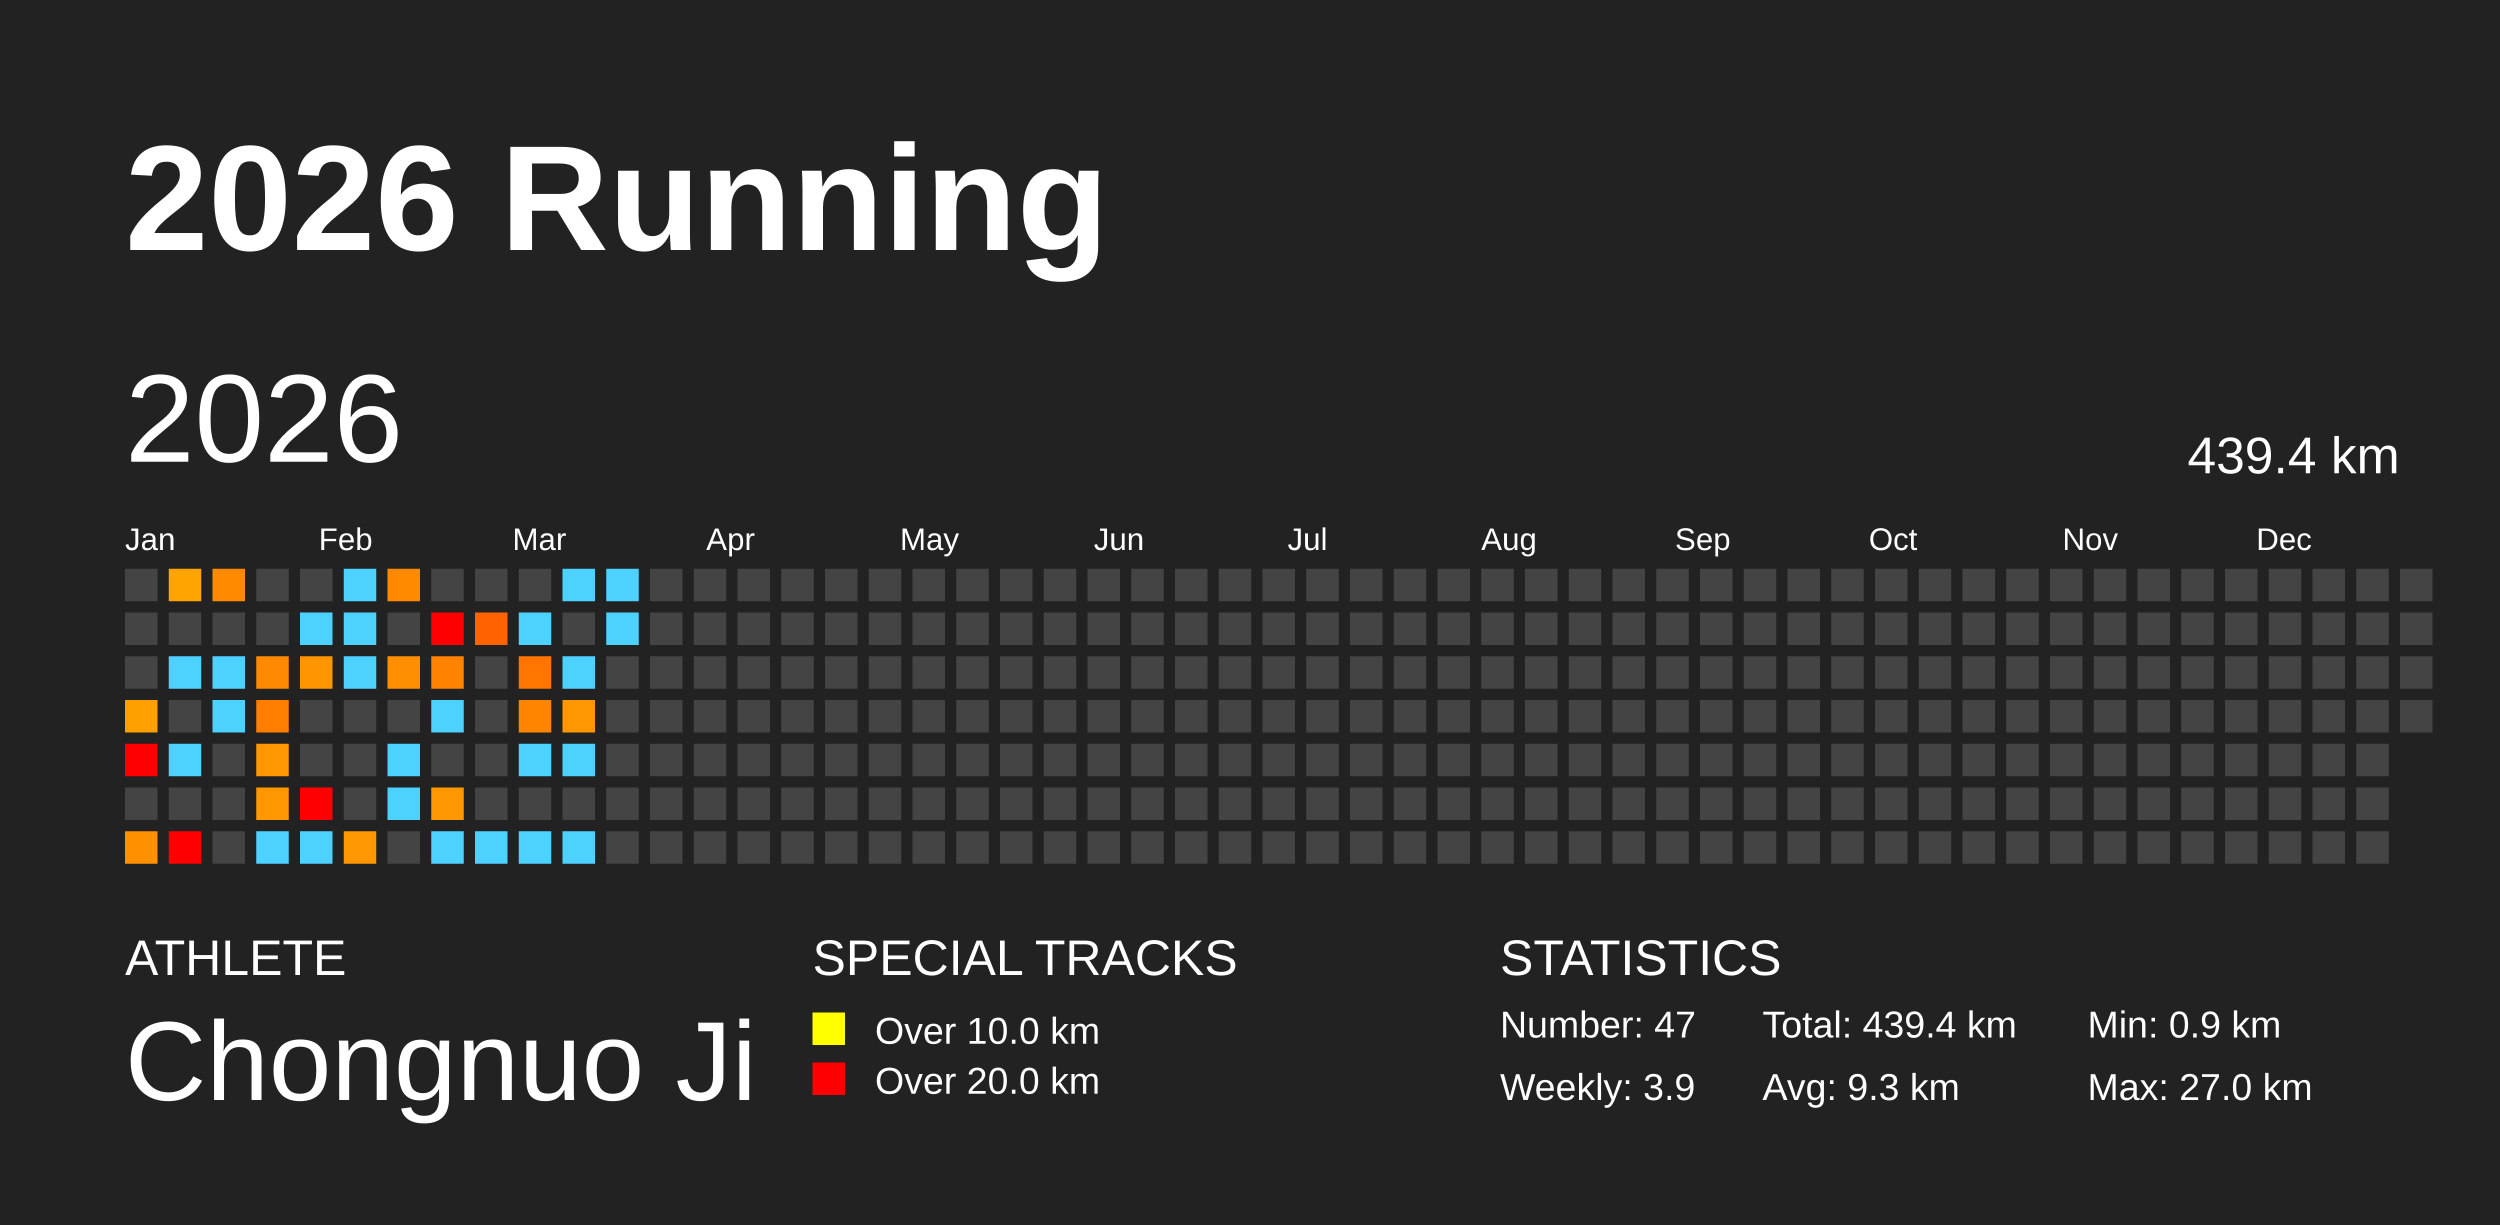
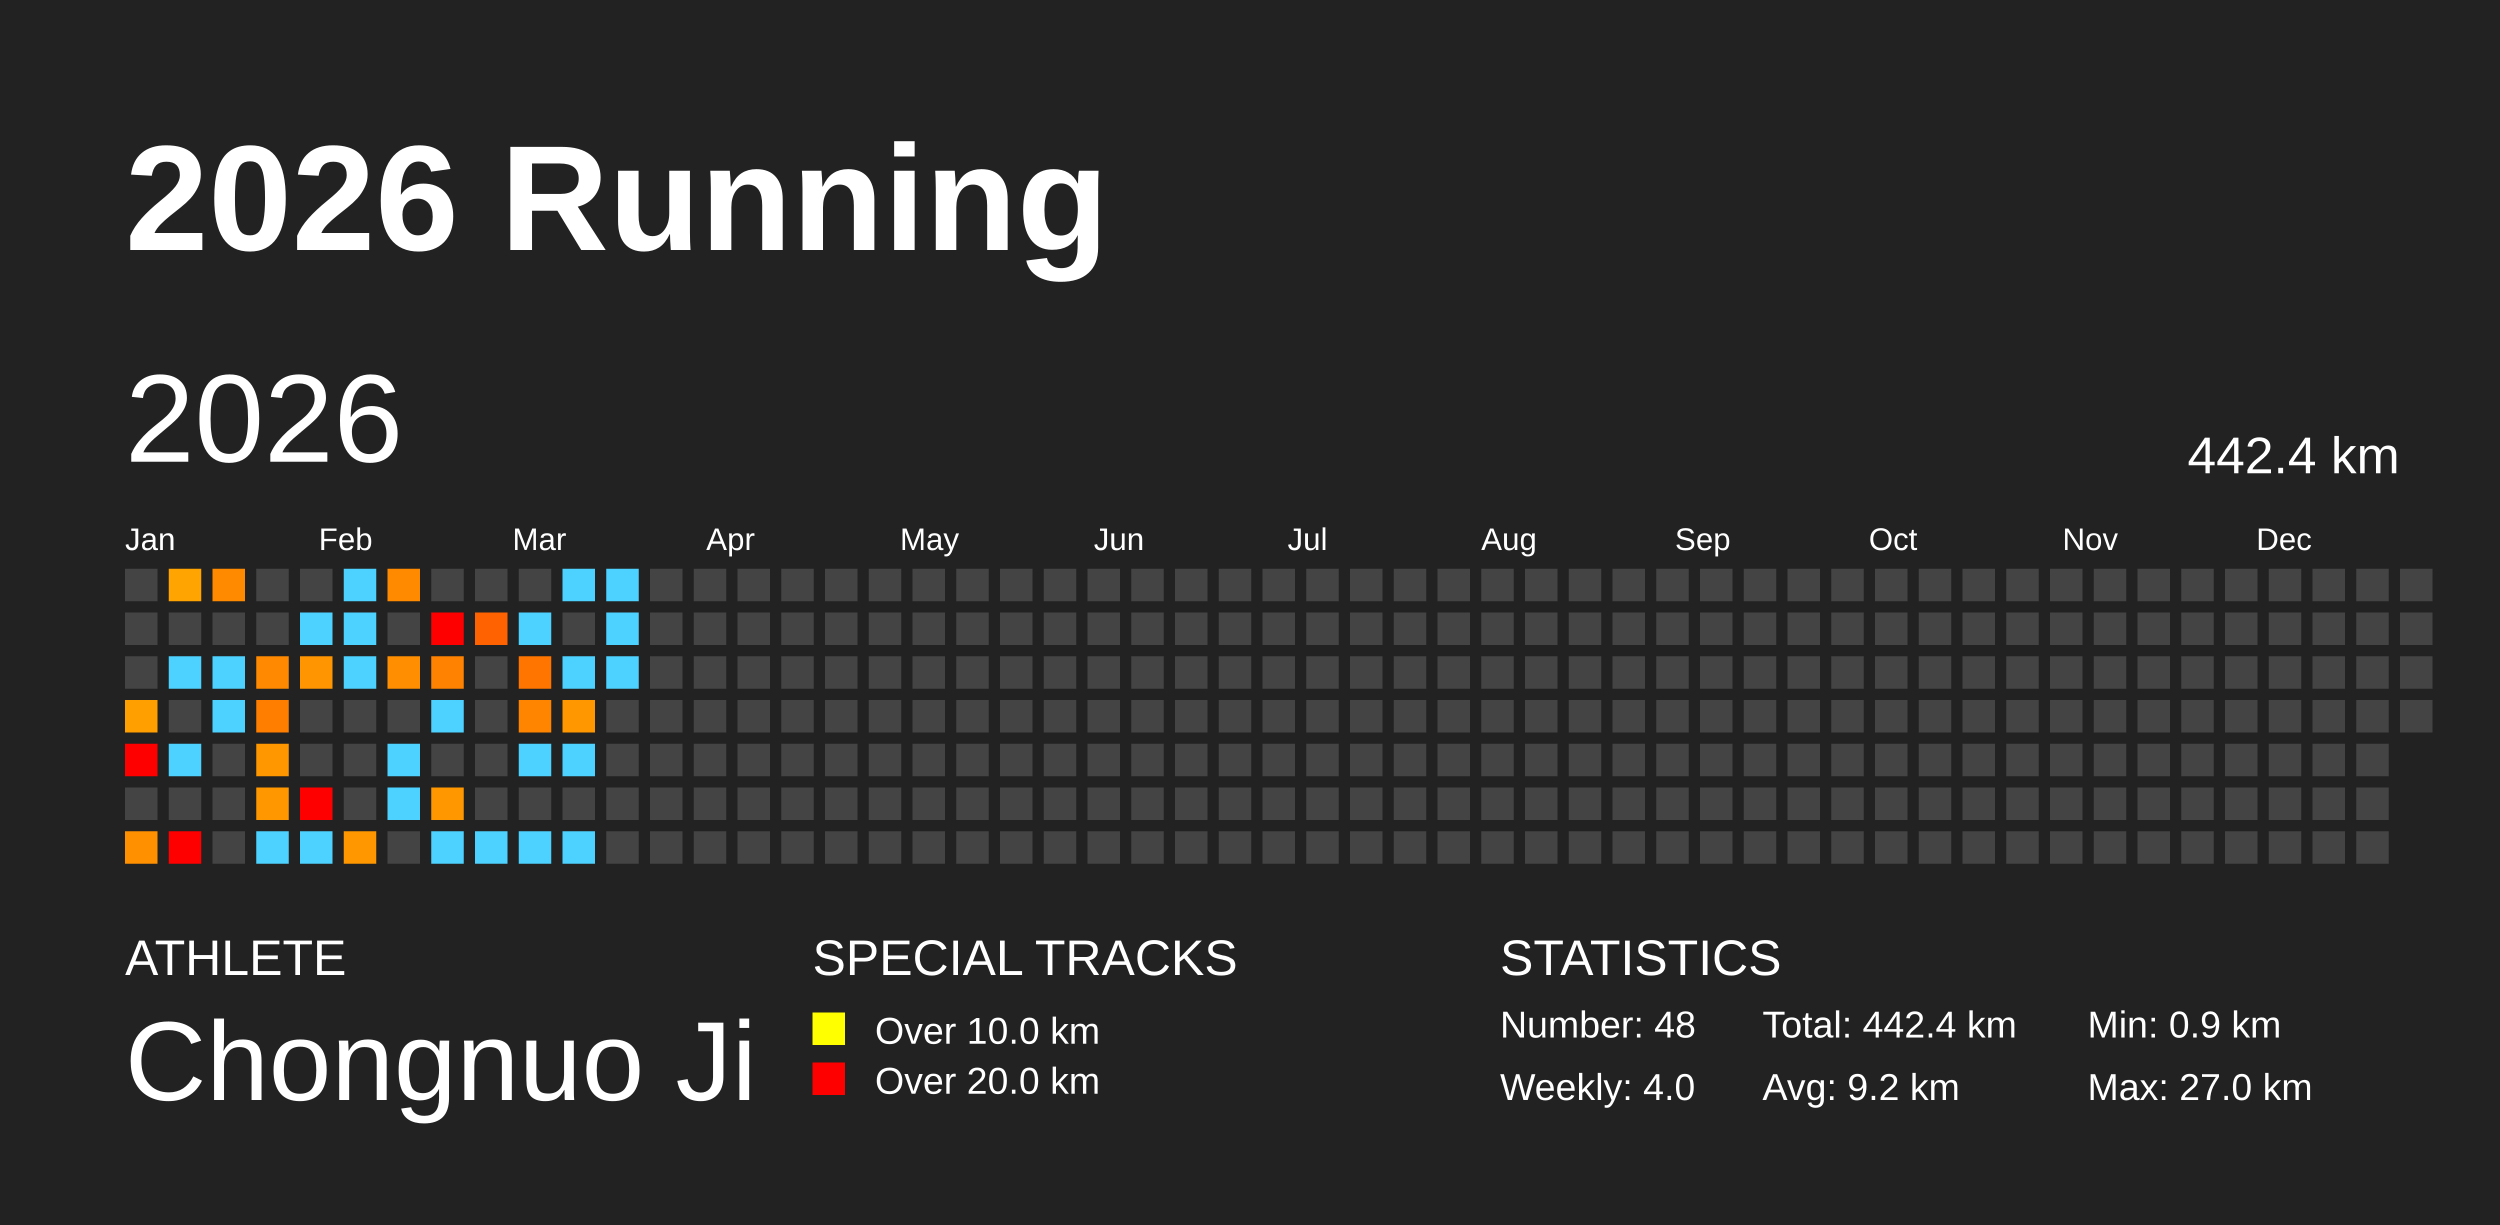
<svg xmlns="http://www.w3.org/2000/svg" baseProfile="full" height="98mm" version="1.1" viewBox="0,0,200,98" width="200mm">
  <defs />
  <rect fill="#222222" height="98" width="200" x="0" y="0" />
  <text fill="#FFFFFF" style="font-size:12px; font-family:Arial; font-weight:bold;" x="10" y="20">2026 Running</text>
  <text fill="#FFFFFF" style="font-size:4px; font-family:Arial" x="10" y="78">ATHLETE</text>
  <text fill="#FFFFFF" style="font-size:9px; font-family:Arial" x="10" y="88">Chongnuo Ji</text>
  <text fill="#FFFFFF" style="font-size:4px; font-family:Arial" x="65" y="78">SPECIAL TRACKS</text>
  <rect fill="yellow" height="2.6" width="2.6" x="65" y="81" />
  <text fill="#FFFFFF" style="font-size:3px; font-family:Arial" x="70" y="83.5">Over 10.0 km</text>
  <rect fill="red" height="2.6" width="2.6" x="65" y="85" />
  <text fill="#FFFFFF" style="font-size:3px; font-family:Arial" x="70" y="87.5">Over 20.0 km</text>
  <text fill="#FFFFFF" style="font-size:4px; font-family:Arial" x="120" y="78">STATISTICS</text>
-   <text fill="#FFFFFF" style="font-size:3px; font-family:Arial" x="120" y="83">Number: 47</text>
-   <text fill="#FFFFFF" style="font-size:3px; font-family:Arial" x="120" y="88">Weekly: 3.9</text>
-   <text fill="#FFFFFF" style="font-size:3px; font-family:Arial" x="141" y="83">Total: 439.4 km</text>
-   <text fill="#FFFFFF" style="font-size:3px; font-family:Arial" x="141" y="88">Avg: 9.3 km</text>
+   <text fill="#FFFFFF" style="font-size:3px; font-family:Arial" x="120" y="83">Number: 48</text>
+   <text fill="#FFFFFF" style="font-size:3px; font-family:Arial" x="120" y="88">Weekly: 4.0</text>
+   <text fill="#FFFFFF" style="font-size:3px; font-family:Arial" x="141" y="83">Total: 442.4 km</text>
+   <text fill="#FFFFFF" style="font-size:3px; font-family:Arial" x="141" y="88">Avg: 9.2 km</text>
  <text fill="#FFFFFF" style="font-size:3px; font-family:Arial" x="167" y="83">Min: 0.9 km</text>
  <text fill="#FFFFFF" style="font-size:3px; font-family:Arial" x="167" y="88">Max: 27.0 km</text>
  <text dominant-baseline="hanging" fill="#FFFFFF" style="font-size:10.0px; font-family:Arial;" x="10" y="30">2026</text>
-   <text dominant-baseline="hanging" fill="#FFFFFF" style="font-size:4.125px; font-family:Arial;" x="175" y="35">439.4 km</text>
+   <text dominant-baseline="hanging" fill="#FFFFFF" style="font-size:4.125px; font-family:Arial;" x="175" y="35">442.4 km</text>
  <text fill="#FFFFFF" style="font-size:2.5px; font-family:Arial" x="10.0" y="44">Jan</text>
  <text fill="#FFFFFF" style="font-size:2.5px; font-family:Arial" x="25.5" y="44">Feb</text>
  <text fill="#FFFFFF" style="font-size:2.5px; font-family:Arial" x="41.0" y="44">Mar</text>
  <text fill="#FFFFFF" style="font-size:2.5px; font-family:Arial" x="56.5" y="44">Apr</text>
  <text fill="#FFFFFF" style="font-size:2.5px; font-family:Arial" x="72.0" y="44">May</text>
  <text fill="#FFFFFF" style="font-size:2.5px; font-family:Arial" x="87.5" y="44">Jun</text>
  <text fill="#FFFFFF" style="font-size:2.5px; font-family:Arial" x="103.0" y="44">Jul</text>
  <text fill="#FFFFFF" style="font-size:2.5px; font-family:Arial" x="118.5" y="44">Aug</text>
  <text fill="#FFFFFF" style="font-size:2.5px; font-family:Arial" x="134.0" y="44">Sep</text>
  <text fill="#FFFFFF" style="font-size:2.5px; font-family:Arial" x="149.5" y="44">Oct</text>
  <text fill="#FFFFFF" style="font-size:2.5px; font-family:Arial" x="165.0" y="44">Nov</text>
  <text fill="#FFFFFF" style="font-size:2.5px; font-family:Arial" x="180.5" y="44">Dec</text>
  <rect fill="#444444" height="2.6" width="2.6" x="10.0" y="45.5" />
  <rect fill="#444444" height="2.6" width="2.6" x="10.0" y="49.0" />
  <rect fill="#444444" height="2.6" width="2.6" x="10.0" y="52.5" />
  <rect fill="#ff9f00" height="2.6" width="2.6" x="10.0" y="56.0" />
  <rect fill="red" height="2.6" width="2.6" x="10.0" y="59.5" />
  <rect fill="#444444" height="2.6" width="2.6" x="10.0" y="63.0" />
  <rect fill="#ff9000" height="2.6" width="2.6" x="10.0" y="66.5" />
  <rect fill="#ffa400" height="2.6" width="2.6" x="13.5" y="45.5" />
  <rect fill="#444444" height="2.6" width="2.6" x="13.5" y="49.0" />
  <rect fill="#4dd2ff" height="2.6" width="2.6" x="13.5" y="52.5" />
  <rect fill="#444444" height="2.6" width="2.6" x="13.5" y="56.0" />
  <rect fill="#4dd2ff" height="2.6" width="2.6" x="13.5" y="59.5" />
  <rect fill="#444444" height="2.6" width="2.6" x="13.5" y="63.0" />
  <rect fill="red" height="2.6" width="2.6" x="13.5" y="66.5" />
  <rect fill="#ff8a00" height="2.6" width="2.6" x="17.0" y="45.5" />
  <rect fill="#444444" height="2.6" width="2.6" x="17.0" y="49.0" />
  <rect fill="#4dd2ff" height="2.6" width="2.6" x="17.0" y="52.5" />
  <rect fill="#4dd2ff" height="2.6" width="2.6" x="17.0" y="56.0" />
  <rect fill="#444444" height="2.6" width="2.6" x="17.0" y="59.5" />
  <rect fill="#444444" height="2.6" width="2.6" x="17.0" y="63.0" />
  <rect fill="#444444" height="2.6" width="2.6" x="17.0" y="66.5" />
  <rect fill="#444444" height="2.6" width="2.6" x="20.5" y="45.5" />
  <rect fill="#444444" height="2.6" width="2.6" x="20.5" y="49.0" />
  <rect fill="#ff8900" height="2.6" width="2.6" x="20.5" y="52.5" />
  <rect fill="#ff7e00" height="2.6" width="2.6" x="20.5" y="56.0" />
  <rect fill="#ff9800" height="2.6" width="2.6" x="20.5" y="59.5" />
  <rect fill="#ff9800" height="2.6" width="2.6" x="20.5" y="63.0" />
  <rect fill="#4dd2ff" height="2.6" width="2.6" x="20.5" y="66.5" />
  <rect fill="#444444" height="2.6" width="2.6" x="24.0" y="45.5" />
  <rect fill="#4dd2ff" height="2.6" width="2.6" x="24.0" y="49.0" />
  <rect fill="#ff9500" height="2.6" width="2.6" x="24.0" y="52.5" />
  <rect fill="#444444" height="2.6" width="2.6" x="24.0" y="56.0" />
  <rect fill="#444444" height="2.6" width="2.6" x="24.0" y="59.5" />
  <rect fill="red" height="2.6" width="2.6" x="24.0" y="63.0" />
  <rect fill="#4dd2ff" height="2.6" width="2.6" x="24.0" y="66.5" />
  <rect fill="#4dd2ff" height="2.6" width="2.6" x="27.5" y="45.5" />
  <rect fill="#4dd2ff" height="2.6" width="2.6" x="27.5" y="49.0" />
  <rect fill="#4dd2ff" height="2.6" width="2.6" x="27.5" y="52.5" />
  <rect fill="#444444" height="2.6" width="2.6" x="27.5" y="56.0" />
  <rect fill="#444444" height="2.6" width="2.6" x="27.5" y="59.5" />
  <rect fill="#444444" height="2.6" width="2.6" x="27.5" y="63.0" />
  <rect fill="#ff9700" height="2.6" width="2.6" x="27.5" y="66.5" />
  <rect fill="#ff8a00" height="2.6" width="2.6" x="31.0" y="45.5" />
  <rect fill="#444444" height="2.6" width="2.6" x="31.0" y="49.0" />
  <rect fill="#ff8e00" height="2.6" width="2.6" x="31.0" y="52.5" />
  <rect fill="#444444" height="2.6" width="2.6" x="31.0" y="56.0" />
  <rect fill="#4dd2ff" height="2.6" width="2.6" x="31.0" y="59.5" />
  <rect fill="#4dd2ff" height="2.6" width="2.6" x="31.0" y="63.0" />
  <rect fill="#444444" height="2.6" width="2.6" x="31.0" y="66.5" />
  <rect fill="#444444" height="2.6" width="2.6" x="34.5" y="45.5" />
  <rect fill="red" height="2.6" width="2.6" x="34.5" y="49.0" />
  <rect fill="#ff8200" height="2.6" width="2.6" x="34.5" y="52.5" />
  <rect fill="#4dd2ff" height="2.6" width="2.6" x="34.5" y="56.0" />
  <rect fill="#444444" height="2.6" width="2.6" x="34.5" y="59.5" />
  <rect fill="#ff9800" height="2.6" width="2.6" x="34.5" y="63.0" />
  <rect fill="#4dd2ff" height="2.6" width="2.6" x="34.5" y="66.5" />
  <rect fill="#444444" height="2.6" width="2.6" x="38.0" y="45.5" />
  <rect fill="#ff6200" height="2.6" width="2.6" x="38.0" y="49.0" />
  <rect fill="#444444" height="2.6" width="2.6" x="38.0" y="52.5" />
  <rect fill="#444444" height="2.6" width="2.6" x="38.0" y="56.0" />
  <rect fill="#444444" height="2.6" width="2.6" x="38.0" y="59.5" />
  <rect fill="#444444" height="2.6" width="2.6" x="38.0" y="63.0" />
  <rect fill="#4dd2ff" height="2.6" width="2.6" x="38.0" y="66.5" />
  <rect fill="#444444" height="2.6" width="2.6" x="41.5" y="45.5" />
  <rect fill="#4dd2ff" height="2.6" width="2.6" x="41.5" y="49.0" />
  <rect fill="#ff7500" height="2.6" width="2.6" x="41.5" y="52.5" />
  <rect fill="#ff8500" height="2.6" width="2.6" x="41.5" y="56.0" />
  <rect fill="#4dd2ff" height="2.6" width="2.6" x="41.5" y="59.5" />
  <rect fill="#444444" height="2.6" width="2.6" x="41.5" y="63.0" />
  <rect fill="#4dd2ff" height="2.6" width="2.6" x="41.5" y="66.5" />
  <rect fill="#4dd2ff" height="2.6" width="2.6" x="45.0" y="45.5" />
  <rect fill="#444444" height="2.6" width="2.6" x="45.0" y="49.0" />
  <rect fill="#4dd2ff" height="2.6" width="2.6" x="45.0" y="52.5" />
  <rect fill="#ff9700" height="2.6" width="2.6" x="45.0" y="56.0" />
  <rect fill="#4dd2ff" height="2.6" width="2.6" x="45.0" y="59.5" />
  <rect fill="#444444" height="2.6" width="2.6" x="45.0" y="63.0" />
  <rect fill="#4dd2ff" height="2.6" width="2.6" x="45.0" y="66.5" />
  <rect fill="#4dd2ff" height="2.6" width="2.6" x="48.5" y="45.5" />
  <rect fill="#4dd2ff" height="2.6" width="2.6" x="48.5" y="49.0" />
-   <rect fill="#444444" height="2.6" width="2.6" x="48.5" y="52.5" />
+   <rect fill="#4dd2ff" height="2.6" width="2.6" x="48.5" y="52.5" />
  <rect fill="#444444" height="2.6" width="2.6" x="48.5" y="56.0" />
  <rect fill="#444444" height="2.6" width="2.6" x="48.5" y="59.5" />
  <rect fill="#444444" height="2.6" width="2.6" x="48.5" y="63.0" />
  <rect fill="#444444" height="2.6" width="2.6" x="48.5" y="66.5" />
  <rect fill="#444444" height="2.6" width="2.6" x="52.0" y="45.5" />
  <rect fill="#444444" height="2.6" width="2.6" x="52.0" y="49.0" />
  <rect fill="#444444" height="2.6" width="2.6" x="52.0" y="52.5" />
  <rect fill="#444444" height="2.6" width="2.6" x="52.0" y="56.0" />
  <rect fill="#444444" height="2.6" width="2.6" x="52.0" y="59.5" />
  <rect fill="#444444" height="2.6" width="2.6" x="52.0" y="63.0" />
  <rect fill="#444444" height="2.6" width="2.6" x="52.0" y="66.5" />
  <rect fill="#444444" height="2.6" width="2.6" x="55.5" y="45.5" />
  <rect fill="#444444" height="2.6" width="2.6" x="55.5" y="49.0" />
  <rect fill="#444444" height="2.6" width="2.6" x="55.5" y="52.5" />
  <rect fill="#444444" height="2.6" width="2.6" x="55.5" y="56.0" />
  <rect fill="#444444" height="2.6" width="2.6" x="55.5" y="59.5" />
  <rect fill="#444444" height="2.6" width="2.6" x="55.5" y="63.0" />
  <rect fill="#444444" height="2.6" width="2.6" x="55.5" y="66.5" />
  <rect fill="#444444" height="2.6" width="2.6" x="59.0" y="45.5" />
  <rect fill="#444444" height="2.6" width="2.6" x="59.0" y="49.0" />
  <rect fill="#444444" height="2.6" width="2.6" x="59.0" y="52.5" />
  <rect fill="#444444" height="2.6" width="2.6" x="59.0" y="56.0" />
  <rect fill="#444444" height="2.6" width="2.6" x="59.0" y="59.5" />
  <rect fill="#444444" height="2.6" width="2.6" x="59.0" y="63.0" />
  <rect fill="#444444" height="2.6" width="2.6" x="59.0" y="66.5" />
  <rect fill="#444444" height="2.6" width="2.6" x="62.5" y="45.5" />
  <rect fill="#444444" height="2.6" width="2.6" x="62.5" y="49.0" />
  <rect fill="#444444" height="2.6" width="2.6" x="62.5" y="52.5" />
  <rect fill="#444444" height="2.6" width="2.6" x="62.5" y="56.0" />
  <rect fill="#444444" height="2.6" width="2.6" x="62.5" y="59.5" />
  <rect fill="#444444" height="2.6" width="2.6" x="62.5" y="63.0" />
  <rect fill="#444444" height="2.6" width="2.6" x="62.5" y="66.5" />
  <rect fill="#444444" height="2.6" width="2.6" x="66.0" y="45.5" />
  <rect fill="#444444" height="2.6" width="2.6" x="66.0" y="49.0" />
  <rect fill="#444444" height="2.6" width="2.6" x="66.0" y="52.5" />
  <rect fill="#444444" height="2.6" width="2.6" x="66.0" y="56.0" />
  <rect fill="#444444" height="2.6" width="2.6" x="66.0" y="59.5" />
  <rect fill="#444444" height="2.6" width="2.6" x="66.0" y="63.0" />
  <rect fill="#444444" height="2.6" width="2.6" x="66.0" y="66.5" />
  <rect fill="#444444" height="2.6" width="2.6" x="69.5" y="45.5" />
  <rect fill="#444444" height="2.6" width="2.6" x="69.5" y="49.0" />
  <rect fill="#444444" height="2.6" width="2.6" x="69.5" y="52.5" />
  <rect fill="#444444" height="2.6" width="2.6" x="69.5" y="56.0" />
  <rect fill="#444444" height="2.6" width="2.6" x="69.5" y="59.5" />
  <rect fill="#444444" height="2.6" width="2.6" x="69.5" y="63.0" />
  <rect fill="#444444" height="2.6" width="2.6" x="69.5" y="66.5" />
  <rect fill="#444444" height="2.6" width="2.6" x="73.0" y="45.5" />
  <rect fill="#444444" height="2.6" width="2.6" x="73.0" y="49.0" />
  <rect fill="#444444" height="2.6" width="2.6" x="73.0" y="52.5" />
  <rect fill="#444444" height="2.6" width="2.6" x="73.0" y="56.0" />
  <rect fill="#444444" height="2.6" width="2.6" x="73.0" y="59.5" />
  <rect fill="#444444" height="2.6" width="2.6" x="73.0" y="63.0" />
  <rect fill="#444444" height="2.6" width="2.6" x="73.0" y="66.5" />
  <rect fill="#444444" height="2.6" width="2.6" x="76.5" y="45.5" />
  <rect fill="#444444" height="2.6" width="2.6" x="76.5" y="49.0" />
  <rect fill="#444444" height="2.6" width="2.6" x="76.5" y="52.5" />
  <rect fill="#444444" height="2.6" width="2.6" x="76.5" y="56.0" />
  <rect fill="#444444" height="2.6" width="2.6" x="76.5" y="59.5" />
  <rect fill="#444444" height="2.6" width="2.6" x="76.5" y="63.0" />
  <rect fill="#444444" height="2.6" width="2.6" x="76.5" y="66.5" />
  <rect fill="#444444" height="2.6" width="2.6" x="80.0" y="45.5" />
  <rect fill="#444444" height="2.6" width="2.6" x="80.0" y="49.0" />
  <rect fill="#444444" height="2.6" width="2.6" x="80.0" y="52.5" />
  <rect fill="#444444" height="2.6" width="2.6" x="80.0" y="56.0" />
  <rect fill="#444444" height="2.6" width="2.6" x="80.0" y="59.5" />
  <rect fill="#444444" height="2.6" width="2.6" x="80.0" y="63.0" />
  <rect fill="#444444" height="2.6" width="2.6" x="80.0" y="66.5" />
  <rect fill="#444444" height="2.6" width="2.6" x="83.5" y="45.5" />
  <rect fill="#444444" height="2.6" width="2.6" x="83.5" y="49.0" />
  <rect fill="#444444" height="2.6" width="2.6" x="83.5" y="52.5" />
  <rect fill="#444444" height="2.6" width="2.6" x="83.5" y="56.0" />
  <rect fill="#444444" height="2.6" width="2.6" x="83.5" y="59.5" />
  <rect fill="#444444" height="2.6" width="2.6" x="83.5" y="63.0" />
  <rect fill="#444444" height="2.6" width="2.6" x="83.5" y="66.5" />
  <rect fill="#444444" height="2.6" width="2.6" x="87.0" y="45.5" />
  <rect fill="#444444" height="2.6" width="2.6" x="87.0" y="49.0" />
  <rect fill="#444444" height="2.6" width="2.6" x="87.0" y="52.5" />
  <rect fill="#444444" height="2.6" width="2.6" x="87.0" y="56.0" />
  <rect fill="#444444" height="2.6" width="2.6" x="87.0" y="59.5" />
  <rect fill="#444444" height="2.6" width="2.6" x="87.0" y="63.0" />
  <rect fill="#444444" height="2.6" width="2.6" x="87.0" y="66.5" />
  <rect fill="#444444" height="2.6" width="2.6" x="90.5" y="45.5" />
  <rect fill="#444444" height="2.6" width="2.6" x="90.5" y="49.0" />
  <rect fill="#444444" height="2.6" width="2.6" x="90.5" y="52.5" />
  <rect fill="#444444" height="2.6" width="2.6" x="90.5" y="56.0" />
  <rect fill="#444444" height="2.6" width="2.6" x="90.5" y="59.5" />
  <rect fill="#444444" height="2.6" width="2.6" x="90.5" y="63.0" />
  <rect fill="#444444" height="2.6" width="2.6" x="90.5" y="66.5" />
  <rect fill="#444444" height="2.6" width="2.6" x="94.0" y="45.5" />
  <rect fill="#444444" height="2.6" width="2.6" x="94.0" y="49.0" />
  <rect fill="#444444" height="2.6" width="2.6" x="94.0" y="52.5" />
  <rect fill="#444444" height="2.6" width="2.6" x="94.0" y="56.0" />
  <rect fill="#444444" height="2.6" width="2.6" x="94.0" y="59.5" />
  <rect fill="#444444" height="2.6" width="2.6" x="94.0" y="63.0" />
  <rect fill="#444444" height="2.6" width="2.6" x="94.0" y="66.5" />
  <rect fill="#444444" height="2.6" width="2.6" x="97.5" y="45.5" />
  <rect fill="#444444" height="2.6" width="2.6" x="97.5" y="49.0" />
  <rect fill="#444444" height="2.6" width="2.6" x="97.5" y="52.5" />
  <rect fill="#444444" height="2.6" width="2.6" x="97.5" y="56.0" />
  <rect fill="#444444" height="2.6" width="2.6" x="97.5" y="59.5" />
  <rect fill="#444444" height="2.6" width="2.6" x="97.5" y="63.0" />
  <rect fill="#444444" height="2.6" width="2.6" x="97.5" y="66.5" />
  <rect fill="#444444" height="2.6" width="2.6" x="101.0" y="45.5" />
  <rect fill="#444444" height="2.6" width="2.6" x="101.0" y="49.0" />
  <rect fill="#444444" height="2.6" width="2.6" x="101.0" y="52.5" />
  <rect fill="#444444" height="2.6" width="2.6" x="101.0" y="56.0" />
  <rect fill="#444444" height="2.6" width="2.6" x="101.0" y="59.5" />
  <rect fill="#444444" height="2.6" width="2.6" x="101.0" y="63.0" />
  <rect fill="#444444" height="2.6" width="2.6" x="101.0" y="66.5" />
  <rect fill="#444444" height="2.6" width="2.6" x="104.5" y="45.5" />
  <rect fill="#444444" height="2.6" width="2.6" x="104.5" y="49.0" />
  <rect fill="#444444" height="2.6" width="2.6" x="104.5" y="52.5" />
  <rect fill="#444444" height="2.6" width="2.6" x="104.5" y="56.0" />
  <rect fill="#444444" height="2.6" width="2.6" x="104.5" y="59.5" />
  <rect fill="#444444" height="2.6" width="2.6" x="104.5" y="63.0" />
  <rect fill="#444444" height="2.6" width="2.6" x="104.5" y="66.5" />
  <rect fill="#444444" height="2.6" width="2.6" x="108.0" y="45.5" />
  <rect fill="#444444" height="2.6" width="2.6" x="108.0" y="49.0" />
  <rect fill="#444444" height="2.6" width="2.6" x="108.0" y="52.5" />
  <rect fill="#444444" height="2.6" width="2.6" x="108.0" y="56.0" />
  <rect fill="#444444" height="2.6" width="2.6" x="108.0" y="59.5" />
  <rect fill="#444444" height="2.6" width="2.6" x="108.0" y="63.0" />
  <rect fill="#444444" height="2.6" width="2.6" x="108.0" y="66.5" />
  <rect fill="#444444" height="2.6" width="2.6" x="111.5" y="45.5" />
  <rect fill="#444444" height="2.6" width="2.6" x="111.5" y="49.0" />
  <rect fill="#444444" height="2.6" width="2.6" x="111.5" y="52.5" />
  <rect fill="#444444" height="2.6" width="2.6" x="111.5" y="56.0" />
  <rect fill="#444444" height="2.6" width="2.6" x="111.5" y="59.5" />
  <rect fill="#444444" height="2.6" width="2.6" x="111.5" y="63.0" />
  <rect fill="#444444" height="2.6" width="2.6" x="111.5" y="66.5" />
  <rect fill="#444444" height="2.6" width="2.6" x="115.0" y="45.5" />
  <rect fill="#444444" height="2.6" width="2.6" x="115.0" y="49.0" />
  <rect fill="#444444" height="2.6" width="2.6" x="115.0" y="52.5" />
  <rect fill="#444444" height="2.6" width="2.6" x="115.0" y="56.0" />
  <rect fill="#444444" height="2.6" width="2.6" x="115.0" y="59.5" />
  <rect fill="#444444" height="2.6" width="2.6" x="115.0" y="63.0" />
  <rect fill="#444444" height="2.6" width="2.6" x="115.0" y="66.5" />
  <rect fill="#444444" height="2.6" width="2.6" x="118.5" y="45.5" />
  <rect fill="#444444" height="2.6" width="2.6" x="118.5" y="49.0" />
  <rect fill="#444444" height="2.6" width="2.6" x="118.5" y="52.5" />
  <rect fill="#444444" height="2.6" width="2.6" x="118.5" y="56.0" />
  <rect fill="#444444" height="2.6" width="2.6" x="118.5" y="59.5" />
  <rect fill="#444444" height="2.6" width="2.6" x="118.5" y="63.0" />
  <rect fill="#444444" height="2.6" width="2.6" x="118.5" y="66.5" />
  <rect fill="#444444" height="2.6" width="2.6" x="122.0" y="45.5" />
  <rect fill="#444444" height="2.6" width="2.6" x="122.0" y="49.0" />
  <rect fill="#444444" height="2.6" width="2.6" x="122.0" y="52.5" />
  <rect fill="#444444" height="2.6" width="2.6" x="122.0" y="56.0" />
  <rect fill="#444444" height="2.6" width="2.6" x="122.0" y="59.5" />
  <rect fill="#444444" height="2.6" width="2.6" x="122.0" y="63.0" />
  <rect fill="#444444" height="2.6" width="2.6" x="122.0" y="66.5" />
  <rect fill="#444444" height="2.6" width="2.6" x="125.5" y="45.5" />
  <rect fill="#444444" height="2.6" width="2.6" x="125.5" y="49.0" />
  <rect fill="#444444" height="2.6" width="2.6" x="125.5" y="52.5" />
  <rect fill="#444444" height="2.6" width="2.6" x="125.5" y="56.0" />
  <rect fill="#444444" height="2.6" width="2.6" x="125.5" y="59.5" />
  <rect fill="#444444" height="2.6" width="2.6" x="125.5" y="63.0" />
  <rect fill="#444444" height="2.6" width="2.6" x="125.5" y="66.5" />
  <rect fill="#444444" height="2.6" width="2.6" x="129.0" y="45.5" />
  <rect fill="#444444" height="2.6" width="2.6" x="129.0" y="49.0" />
  <rect fill="#444444" height="2.6" width="2.6" x="129.0" y="52.5" />
  <rect fill="#444444" height="2.6" width="2.6" x="129.0" y="56.0" />
  <rect fill="#444444" height="2.6" width="2.6" x="129.0" y="59.5" />
  <rect fill="#444444" height="2.6" width="2.6" x="129.0" y="63.0" />
  <rect fill="#444444" height="2.6" width="2.6" x="129.0" y="66.5" />
  <rect fill="#444444" height="2.6" width="2.6" x="132.5" y="45.5" />
  <rect fill="#444444" height="2.6" width="2.6" x="132.5" y="49.0" />
  <rect fill="#444444" height="2.6" width="2.6" x="132.5" y="52.5" />
  <rect fill="#444444" height="2.6" width="2.6" x="132.5" y="56.0" />
  <rect fill="#444444" height="2.6" width="2.6" x="132.5" y="59.5" />
  <rect fill="#444444" height="2.6" width="2.6" x="132.5" y="63.0" />
  <rect fill="#444444" height="2.6" width="2.6" x="132.5" y="66.5" />
  <rect fill="#444444" height="2.6" width="2.6" x="136.0" y="45.5" />
  <rect fill="#444444" height="2.6" width="2.6" x="136.0" y="49.0" />
  <rect fill="#444444" height="2.6" width="2.6" x="136.0" y="52.5" />
  <rect fill="#444444" height="2.6" width="2.6" x="136.0" y="56.0" />
  <rect fill="#444444" height="2.6" width="2.6" x="136.0" y="59.5" />
  <rect fill="#444444" height="2.6" width="2.6" x="136.0" y="63.0" />
  <rect fill="#444444" height="2.6" width="2.6" x="136.0" y="66.5" />
  <rect fill="#444444" height="2.6" width="2.6" x="139.5" y="45.5" />
  <rect fill="#444444" height="2.6" width="2.6" x="139.5" y="49.0" />
  <rect fill="#444444" height="2.6" width="2.6" x="139.5" y="52.5" />
  <rect fill="#444444" height="2.6" width="2.6" x="139.5" y="56.0" />
  <rect fill="#444444" height="2.6" width="2.6" x="139.5" y="59.5" />
  <rect fill="#444444" height="2.6" width="2.6" x="139.5" y="63.0" />
  <rect fill="#444444" height="2.6" width="2.6" x="139.5" y="66.5" />
  <rect fill="#444444" height="2.6" width="2.6" x="143.0" y="45.5" />
  <rect fill="#444444" height="2.6" width="2.6" x="143.0" y="49.0" />
  <rect fill="#444444" height="2.6" width="2.6" x="143.0" y="52.5" />
  <rect fill="#444444" height="2.6" width="2.6" x="143.0" y="56.0" />
  <rect fill="#444444" height="2.6" width="2.6" x="143.0" y="59.5" />
  <rect fill="#444444" height="2.6" width="2.6" x="143.0" y="63.0" />
  <rect fill="#444444" height="2.6" width="2.6" x="143.0" y="66.5" />
  <rect fill="#444444" height="2.6" width="2.6" x="146.5" y="45.5" />
  <rect fill="#444444" height="2.6" width="2.6" x="146.5" y="49.0" />
  <rect fill="#444444" height="2.6" width="2.6" x="146.5" y="52.5" />
  <rect fill="#444444" height="2.6" width="2.6" x="146.5" y="56.0" />
  <rect fill="#444444" height="2.6" width="2.6" x="146.5" y="59.5" />
  <rect fill="#444444" height="2.6" width="2.6" x="146.5" y="63.0" />
  <rect fill="#444444" height="2.6" width="2.6" x="146.5" y="66.5" />
  <rect fill="#444444" height="2.6" width="2.6" x="150.0" y="45.5" />
  <rect fill="#444444" height="2.6" width="2.6" x="150.0" y="49.0" />
  <rect fill="#444444" height="2.6" width="2.6" x="150.0" y="52.5" />
  <rect fill="#444444" height="2.6" width="2.6" x="150.0" y="56.0" />
  <rect fill="#444444" height="2.6" width="2.6" x="150.0" y="59.5" />
  <rect fill="#444444" height="2.6" width="2.6" x="150.0" y="63.0" />
  <rect fill="#444444" height="2.6" width="2.6" x="150.0" y="66.5" />
  <rect fill="#444444" height="2.6" width="2.6" x="153.5" y="45.5" />
  <rect fill="#444444" height="2.6" width="2.6" x="153.5" y="49.0" />
  <rect fill="#444444" height="2.6" width="2.6" x="153.5" y="52.5" />
  <rect fill="#444444" height="2.6" width="2.6" x="153.5" y="56.0" />
  <rect fill="#444444" height="2.6" width="2.6" x="153.5" y="59.5" />
  <rect fill="#444444" height="2.6" width="2.6" x="153.5" y="63.0" />
  <rect fill="#444444" height="2.6" width="2.6" x="153.5" y="66.5" />
  <rect fill="#444444" height="2.6" width="2.6" x="157.0" y="45.5" />
  <rect fill="#444444" height="2.6" width="2.6" x="157.0" y="49.0" />
  <rect fill="#444444" height="2.6" width="2.6" x="157.0" y="52.5" />
  <rect fill="#444444" height="2.6" width="2.6" x="157.0" y="56.0" />
  <rect fill="#444444" height="2.6" width="2.6" x="157.0" y="59.5" />
  <rect fill="#444444" height="2.6" width="2.6" x="157.0" y="63.0" />
  <rect fill="#444444" height="2.6" width="2.6" x="157.0" y="66.5" />
  <rect fill="#444444" height="2.6" width="2.6" x="160.5" y="45.5" />
  <rect fill="#444444" height="2.6" width="2.6" x="160.5" y="49.0" />
  <rect fill="#444444" height="2.6" width="2.6" x="160.5" y="52.5" />
  <rect fill="#444444" height="2.6" width="2.6" x="160.5" y="56.0" />
  <rect fill="#444444" height="2.6" width="2.6" x="160.5" y="59.5" />
  <rect fill="#444444" height="2.6" width="2.6" x="160.5" y="63.0" />
  <rect fill="#444444" height="2.6" width="2.6" x="160.5" y="66.5" />
  <rect fill="#444444" height="2.6" width="2.6" x="164.0" y="45.5" />
  <rect fill="#444444" height="2.6" width="2.6" x="164.0" y="49.0" />
  <rect fill="#444444" height="2.6" width="2.6" x="164.0" y="52.5" />
  <rect fill="#444444" height="2.6" width="2.6" x="164.0" y="56.0" />
  <rect fill="#444444" height="2.6" width="2.6" x="164.0" y="59.5" />
  <rect fill="#444444" height="2.6" width="2.6" x="164.0" y="63.0" />
  <rect fill="#444444" height="2.6" width="2.6" x="164.0" y="66.5" />
  <rect fill="#444444" height="2.6" width="2.6" x="167.5" y="45.5" />
  <rect fill="#444444" height="2.6" width="2.6" x="167.5" y="49.0" />
  <rect fill="#444444" height="2.6" width="2.6" x="167.5" y="52.5" />
  <rect fill="#444444" height="2.6" width="2.6" x="167.5" y="56.0" />
  <rect fill="#444444" height="2.6" width="2.6" x="167.5" y="59.5" />
  <rect fill="#444444" height="2.6" width="2.6" x="167.5" y="63.0" />
  <rect fill="#444444" height="2.6" width="2.6" x="167.5" y="66.5" />
  <rect fill="#444444" height="2.6" width="2.6" x="171.0" y="45.5" />
  <rect fill="#444444" height="2.6" width="2.6" x="171.0" y="49.0" />
  <rect fill="#444444" height="2.6" width="2.6" x="171.0" y="52.5" />
  <rect fill="#444444" height="2.6" width="2.6" x="171.0" y="56.0" />
  <rect fill="#444444" height="2.6" width="2.6" x="171.0" y="59.5" />
  <rect fill="#444444" height="2.6" width="2.6" x="171.0" y="63.0" />
  <rect fill="#444444" height="2.6" width="2.6" x="171.0" y="66.5" />
  <rect fill="#444444" height="2.6" width="2.6" x="174.5" y="45.5" />
  <rect fill="#444444" height="2.6" width="2.6" x="174.5" y="49.0" />
  <rect fill="#444444" height="2.6" width="2.6" x="174.5" y="52.5" />
  <rect fill="#444444" height="2.6" width="2.6" x="174.5" y="56.0" />
  <rect fill="#444444" height="2.6" width="2.6" x="174.5" y="59.5" />
  <rect fill="#444444" height="2.6" width="2.6" x="174.5" y="63.0" />
  <rect fill="#444444" height="2.6" width="2.6" x="174.5" y="66.5" />
  <rect fill="#444444" height="2.6" width="2.6" x="178.0" y="45.5" />
  <rect fill="#444444" height="2.6" width="2.6" x="178.0" y="49.0" />
  <rect fill="#444444" height="2.6" width="2.6" x="178.0" y="52.5" />
  <rect fill="#444444" height="2.6" width="2.6" x="178.0" y="56.0" />
  <rect fill="#444444" height="2.6" width="2.6" x="178.0" y="59.5" />
  <rect fill="#444444" height="2.6" width="2.6" x="178.0" y="63.0" />
  <rect fill="#444444" height="2.6" width="2.6" x="178.0" y="66.5" />
  <rect fill="#444444" height="2.6" width="2.6" x="181.5" y="45.5" />
  <rect fill="#444444" height="2.6" width="2.6" x="181.5" y="49.0" />
  <rect fill="#444444" height="2.6" width="2.6" x="181.5" y="52.5" />
  <rect fill="#444444" height="2.6" width="2.6" x="181.5" y="56.0" />
  <rect fill="#444444" height="2.6" width="2.6" x="181.5" y="59.5" />
  <rect fill="#444444" height="2.6" width="2.6" x="181.5" y="63.0" />
  <rect fill="#444444" height="2.6" width="2.6" x="181.5" y="66.5" />
  <rect fill="#444444" height="2.6" width="2.6" x="185.0" y="45.5" />
  <rect fill="#444444" height="2.6" width="2.6" x="185.0" y="49.0" />
  <rect fill="#444444" height="2.6" width="2.6" x="185.0" y="52.5" />
  <rect fill="#444444" height="2.6" width="2.6" x="185.0" y="56.0" />
  <rect fill="#444444" height="2.6" width="2.6" x="185.0" y="59.5" />
  <rect fill="#444444" height="2.6" width="2.6" x="185.0" y="63.0" />
  <rect fill="#444444" height="2.6" width="2.6" x="185.0" y="66.5" />
  <rect fill="#444444" height="2.6" width="2.6" x="188.5" y="45.5" />
  <rect fill="#444444" height="2.6" width="2.6" x="188.5" y="49.0" />
  <rect fill="#444444" height="2.6" width="2.6" x="188.5" y="52.5" />
  <rect fill="#444444" height="2.6" width="2.6" x="188.5" y="56.0" />
  <rect fill="#444444" height="2.6" width="2.6" x="188.5" y="59.5" />
  <rect fill="#444444" height="2.6" width="2.6" x="188.5" y="63.0" />
  <rect fill="#444444" height="2.6" width="2.6" x="188.5" y="66.5" />
  <rect fill="#444444" height="2.6" width="2.6" x="192.0" y="45.5" />
  <rect fill="#444444" height="2.6" width="2.6" x="192.0" y="49.0" />
  <rect fill="#444444" height="2.6" width="2.6" x="192.0" y="52.5" />
  <rect fill="#444444" height="2.6" width="2.6" x="192.0" y="56.0" />
</svg>
